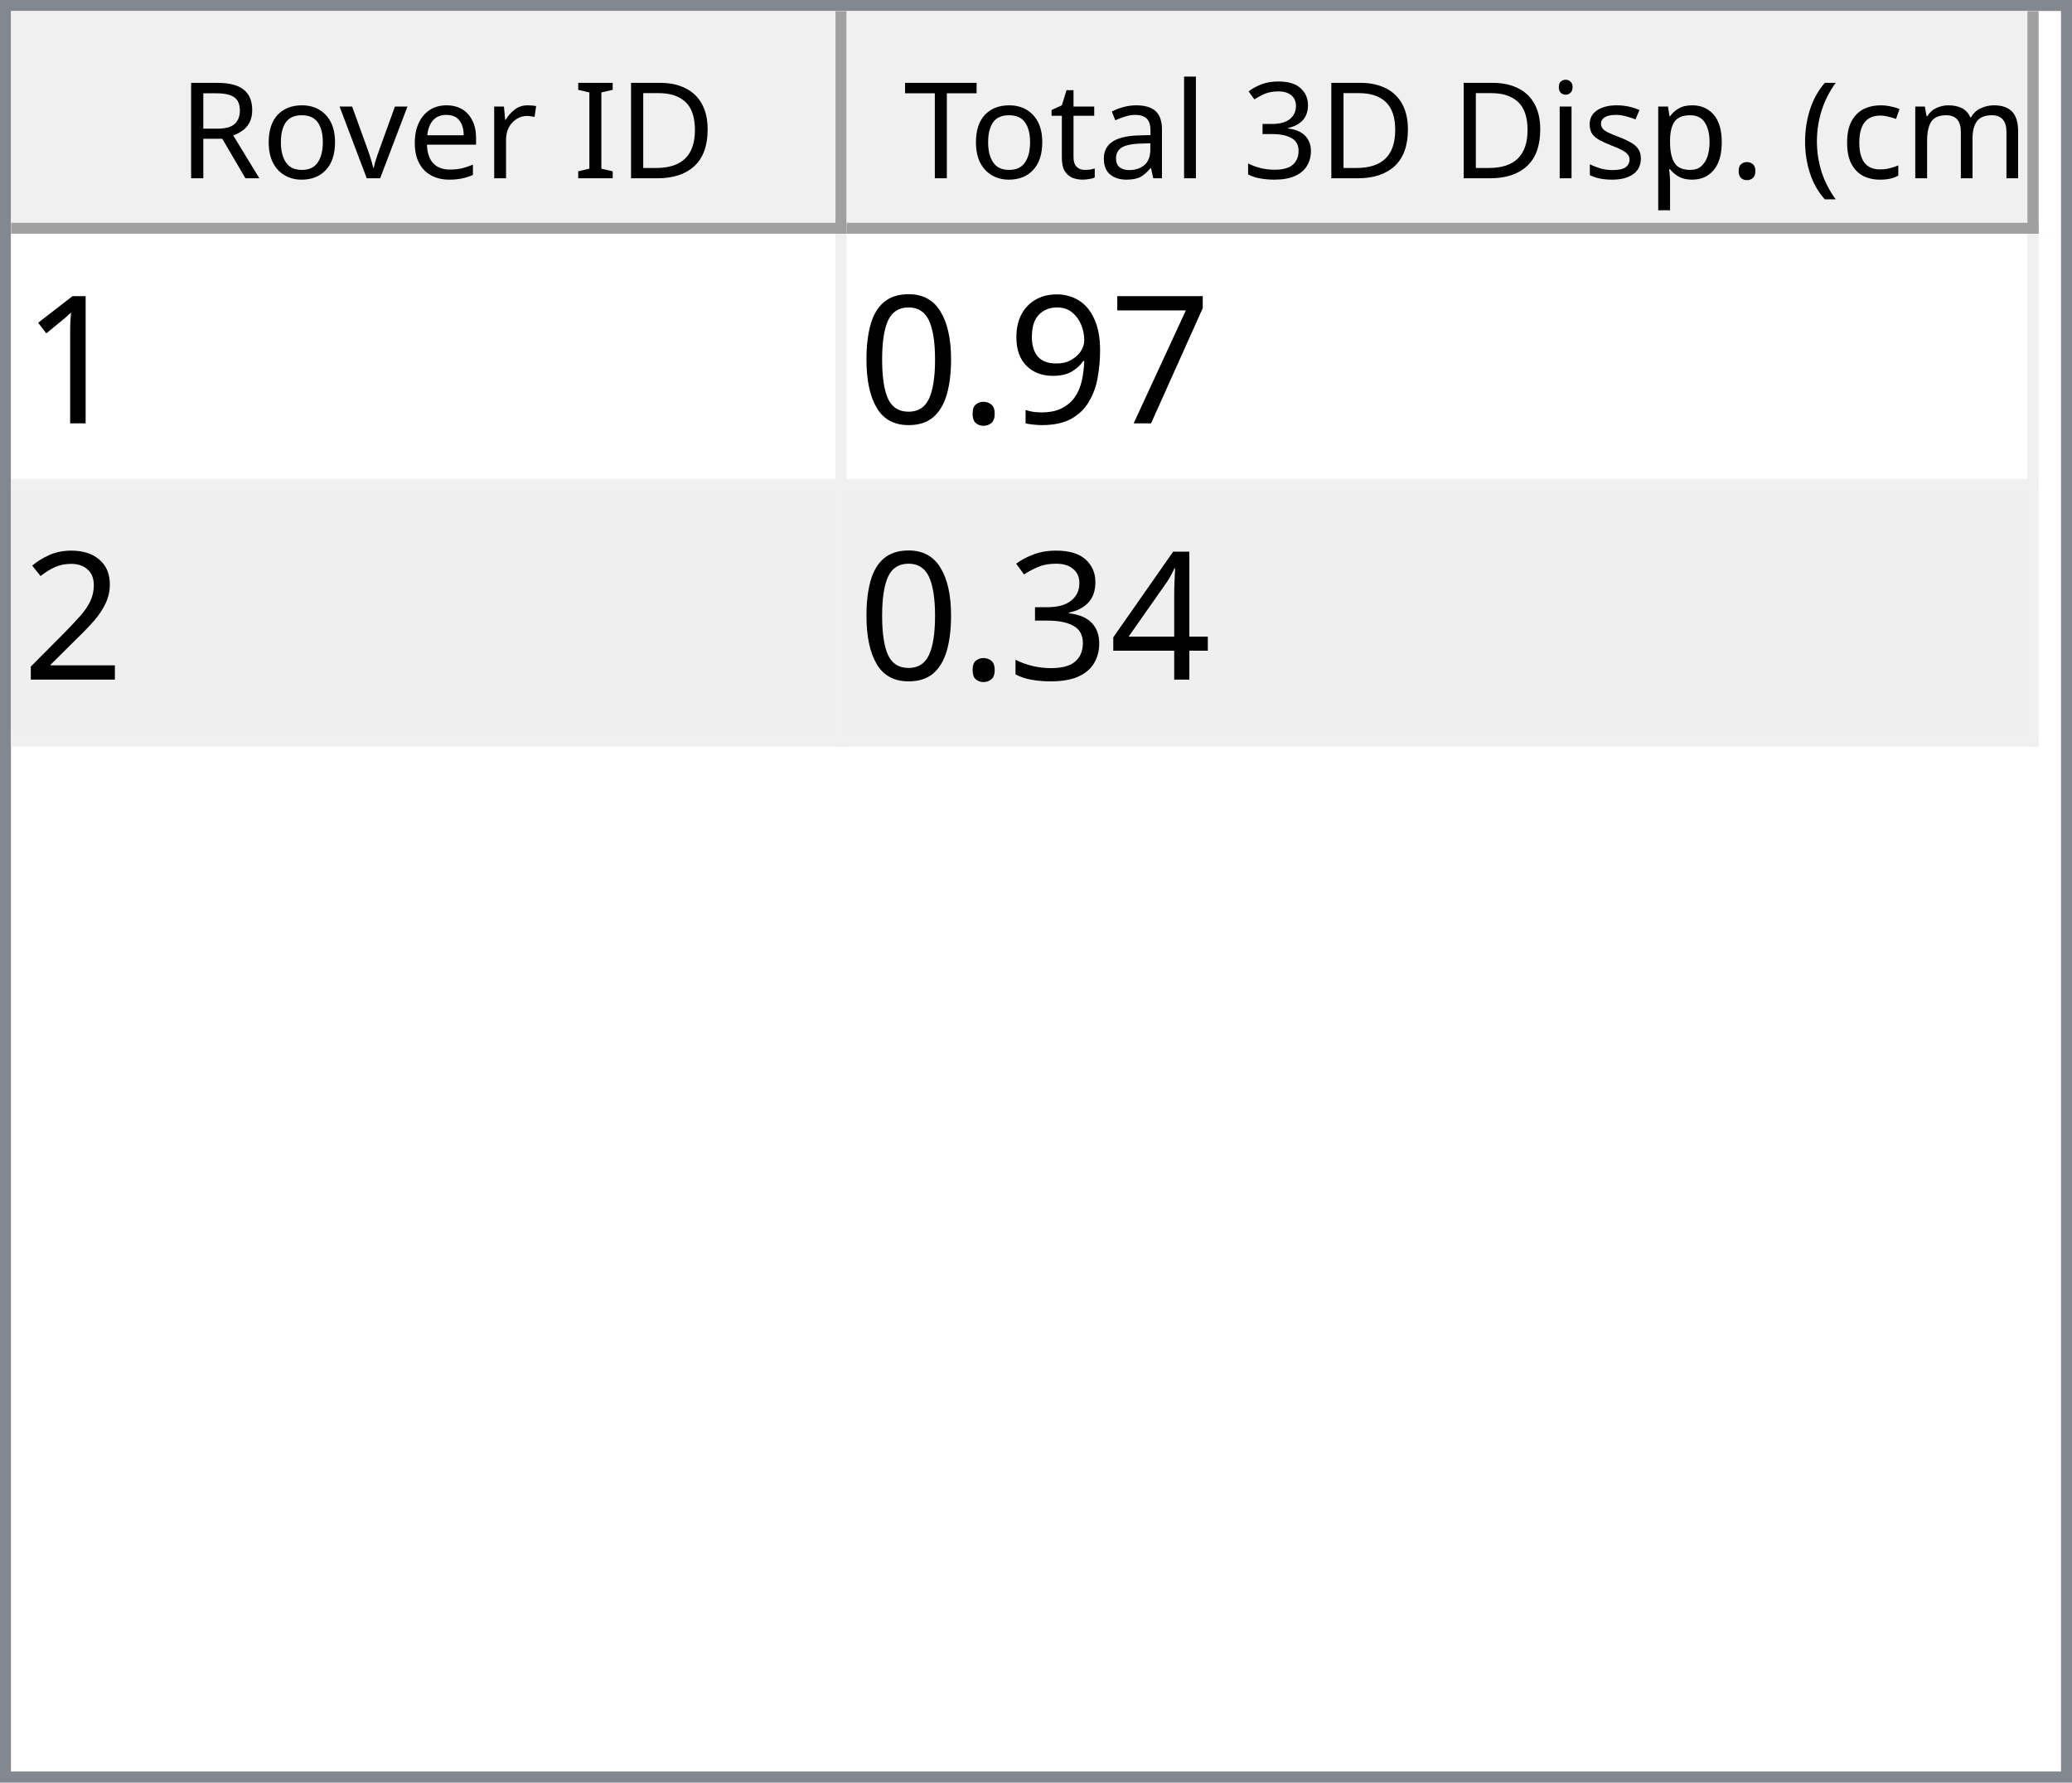
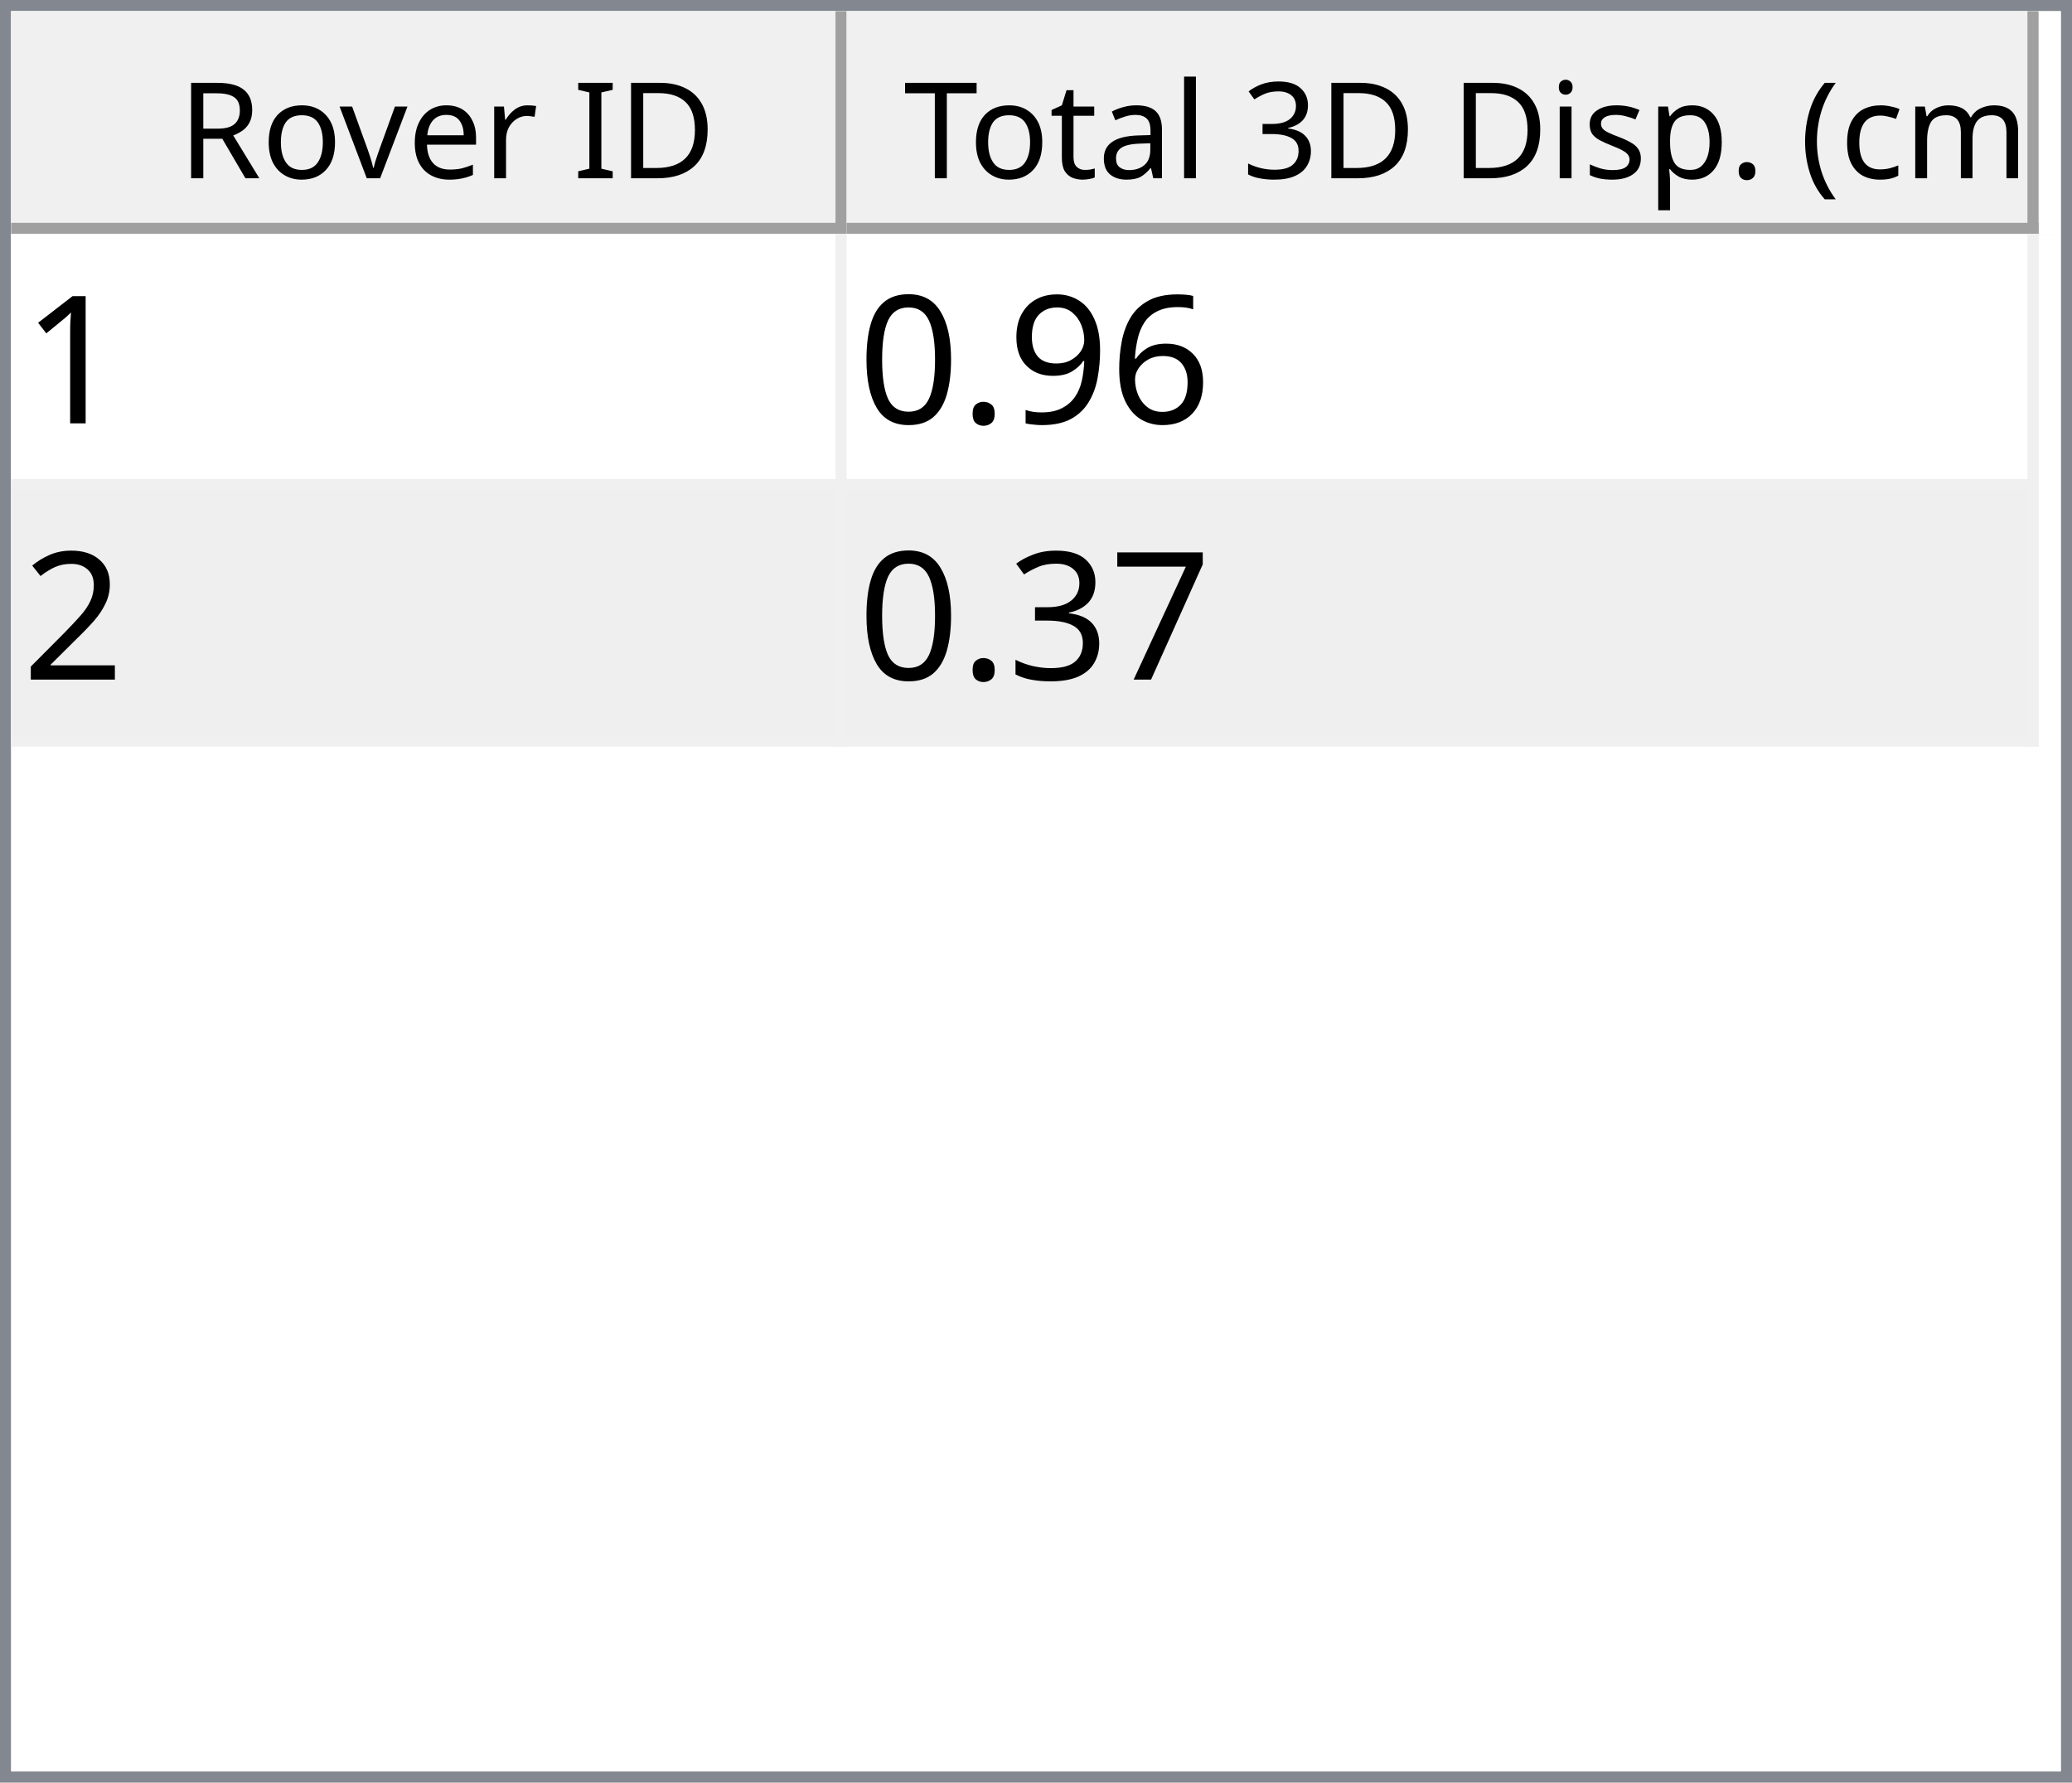
<svg xmlns="http://www.w3.org/2000/svg" style="fill-opacity:1; color-rendering:auto; color-interpolation:auto; text-rendering:auto; stroke:black; stroke-linecap:square; stroke-miterlimit:10; shape-rendering:auto; stroke-opacity:1; fill:black; stroke-dasharray:none; font-weight:normal; stroke-width:1; font-family:'Dialog'; font-style:normal; stroke-linejoin:miter; font-size:12px; stroke-dashoffset:0; image-rendering:auto;" width="186" height="160">
  <defs id="genericDefs" />
  <g>
    <defs id="defs1">
      <clipPath clipPathUnits="userSpaceOnUse" id="clipPath1">
        <path d="M0 0 L186 0 L186 160 L0 160 L0 0 Z" />
      </clipPath>
      <clipPath clipPathUnits="userSpaceOnUse" id="clipPath2">
        <path d="M0 0 L0 160 L186 160 L186 0 Z" />
      </clipPath>
      <clipPath clipPathUnits="userSpaceOnUse" id="clipPath3">
        <path d="M0 0 L0 20 L184 20 L184 0 Z" />
      </clipPath>
      <clipPath clipPathUnits="userSpaceOnUse" id="clipPath4">
        <path d="M0 0 L0 20 L75 20 L75 0 Z" />
      </clipPath>
      <clipPath clipPathUnits="userSpaceOnUse" id="clipPath5">
        <path d="M1 1 L1 19 L74 19 L74 1 Z" />
      </clipPath>
      <clipPath clipPathUnits="userSpaceOnUse" id="clipPath6">
        <path d="M0 0 L0 18 L73 18 L73 0 Z" />
      </clipPath>
      <clipPath clipPathUnits="userSpaceOnUse" id="clipPath7">
        <path d="M-0.5 -0.5 L-0.5 19.5 L74.5 19.5 L74.5 -0.5 Z" />
      </clipPath>
      <clipPath clipPathUnits="userSpaceOnUse" id="clipPath8">
        <path d="M0 0 L0 20 L107 20 L107 0 Z" />
      </clipPath>
      <clipPath clipPathUnits="userSpaceOnUse" id="clipPath9">
        <path d="M1 1 L1 19 L106 19 L106 1 Z" />
      </clipPath>
      <clipPath clipPathUnits="userSpaceOnUse" id="clipPath10">
        <path d="M0 0 L0 18 L105 18 L105 0 Z" />
      </clipPath>
      <clipPath clipPathUnits="userSpaceOnUse" id="clipPath11">
        <path d="M-0.5 -0.5 L-0.5 19.5 L106.5 19.5 L106.5 -0.5 Z" />
      </clipPath>
      <clipPath clipPathUnits="userSpaceOnUse" id="clipPath12">
        <path d="M0 0 L0 138 L184 138 L184 0 Z" />
      </clipPath>
      <clipPath clipPathUnits="userSpaceOnUse" id="clipPath13">
        <path d="M0 0 L0 46 L182 46 L182 0 Z" />
      </clipPath>
      <clipPath clipPathUnits="userSpaceOnUse" id="clipPath14">
        <path d="M-0.5 -0.5 L-0.5 45.5 L181.5 45.5 L181.5 -0.5 Z" />
      </clipPath>
      <clipPath clipPathUnits="userSpaceOnUse" id="clipPath15">
        <path d="M0 0 L0 22 L74 22 L74 0 Z" />
      </clipPath>
      <clipPath clipPathUnits="userSpaceOnUse" id="clipPath16">
        <path d="M0 0 L0 22 L106 22 L106 0 Z" />
      </clipPath>
      <font horiz-adv-x="64.551" id="font1">
        <font-face ascent="107.91" descent="25.098" units-per-em="100" style="font-style:normal; font-family:Segoe UI; font-weight:normal;" />
        <missing-glyph horiz-adv-x="64.551" d="M8.109 0 L8.109 68.266 L56.453 68.266 L56.453 0 L8.109 0 ZM15.328 7.234 L49.219 7.234 L49.219 61.031 L15.328 61.031 L15.328 7.234 Z" />
        <glyph unicode="D" horiz-adv-x="70.117" d="M9.188 0 L9.188 70.016 L28.516 70.016 Q65.531 70.016 65.531 35.891 Q65.531 19.672 55.25 9.836 Q44.969 0 27.734 0 L9.188 0 ZM17.391 62.594 L17.391 7.422 L27.828 7.422 Q41.609 7.422 49.273 14.797 Q56.938 22.172 56.938 35.688 Q56.938 62.594 28.328 62.594 L17.391 62.594 Z" />
        <glyph unicode="I" horiz-adv-x="26.611" d="M17.391 0 L9.188 0 L9.188 70.016 L17.391 70.016 L17.391 0 Z" />
        <glyph unicode=" " horiz-adv-x="27.393" d="" />
        <glyph unicode="r" horiz-adv-x="34.766" d="M34.188 41.891 Q32.078 43.5 28.125 43.5 Q23 43.5 19.555 38.672 Q16.109 33.844 16.109 25.484 L16.109 0 L8.109 0 L8.109 50 L16.109 50 L16.109 39.703 L16.312 39.703 Q18.016 44.969 21.531 47.922 Q25.047 50.875 29.391 50.875 Q32.516 50.875 34.188 50.203 L34.188 41.891 Z" />
        <glyph unicode="e" horiz-adv-x="52.295" d="M48.297 23 L12.984 23 Q13.188 14.656 17.484 10.109 Q21.781 5.562 29.297 5.562 Q37.75 5.562 44.828 11.141 L44.828 3.609 Q38.234 -1.172 27.391 -1.172 Q16.797 -1.172 10.742 5.641 Q4.688 12.453 4.688 24.812 Q4.688 36.469 11.305 43.82 Q17.922 51.172 27.734 51.172 Q37.547 51.172 42.922 44.828 Q48.297 38.484 48.297 27.203 L48.297 23 ZM40.094 29.781 Q40.047 36.719 36.75 40.578 Q33.453 44.438 27.594 44.438 Q21.922 44.438 17.969 40.383 Q14.016 36.328 13.094 29.781 L40.094 29.781 Z" />
        <glyph unicode="v" horiz-adv-x="47.9" d="M47.406 50 L27.484 0 L19.625 0 L0.688 50 L9.469 50 L22.172 13.672 Q23.578 9.672 23.922 6.688 L24.125 6.688 Q24.609 10.453 25.688 13.484 L38.969 50 L47.406 50 Z" />
        <glyph unicode="o" horiz-adv-x="58.594" d="M29 -1.172 Q17.922 -1.172 11.305 5.836 Q4.688 12.844 4.688 24.422 Q4.688 37.016 11.57 44.094 Q18.453 51.172 30.172 51.172 Q41.359 51.172 47.633 44.289 Q53.906 37.406 53.906 25.203 Q53.906 13.234 47.141 6.031 Q40.375 -1.172 29 -1.172 ZM29.594 44.438 Q21.875 44.438 17.383 39.188 Q12.891 33.938 12.891 24.703 Q12.891 15.828 17.43 10.695 Q21.969 5.562 29.594 5.562 Q37.359 5.562 41.531 10.594 Q45.703 15.625 45.703 24.906 Q45.703 34.281 41.531 39.359 Q37.359 44.438 29.594 44.438 Z" />
        <glyph unicode="R" horiz-adv-x="59.814" d="M59.375 0 L49.609 0 L37.891 19.625 Q36.281 22.359 34.766 24.289 Q33.25 26.219 31.664 27.438 Q30.078 28.656 28.25 29.219 Q26.422 29.781 24.125 29.781 L17.391 29.781 L17.391 0 L9.188 0 L9.188 70.016 L30.078 70.016 Q34.672 70.016 38.555 68.867 Q42.438 67.719 45.289 65.375 Q48.141 63.031 49.758 59.547 Q51.375 56.062 51.375 51.375 Q51.375 47.703 50.273 44.656 Q49.172 41.609 47.148 39.211 Q45.125 36.812 42.266 35.133 Q39.406 33.453 35.844 32.516 L35.844 32.328 Q37.594 31.547 38.891 30.547 Q40.188 29.547 41.359 28.18 Q42.531 26.812 43.68 25.078 Q44.828 23.344 46.234 21.047 L59.375 0 ZM17.391 62.594 L17.391 37.203 L28.516 37.203 Q31.594 37.203 34.203 38.133 Q36.812 39.062 38.719 40.797 Q40.625 42.531 41.703 45.047 Q42.781 47.562 42.781 50.688 Q42.781 56.297 39.141 59.445 Q35.5 62.594 28.609 62.594 L17.391 62.594 Z" />
        <glyph unicode=")" horiz-adv-x="30.176" d="M8.297 -15.922 L1.172 -15.922 Q16.406 2.344 16.406 26.812 Q16.406 51.469 1.078 70.016 L8.297 70.016 Q23.531 52.156 23.531 26.703 Q23.531 1.375 8.297 -15.922 Z" />
        <glyph unicode="m" horiz-adv-x="86.133" d="M79.109 0 L71.094 0 L71.094 28.719 Q71.094 37.016 68.531 40.727 Q65.969 44.438 59.906 44.438 Q54.781 44.438 51.195 39.75 Q47.609 35.062 47.609 28.516 L47.609 0 L39.594 0 L39.594 29.688 Q39.594 44.438 28.219 44.438 Q22.953 44.438 19.531 40.016 Q16.109 35.594 16.109 28.516 L16.109 0 L8.109 0 L8.109 50 L16.109 50 L16.109 42.094 L16.312 42.094 Q21.625 51.172 31.844 51.172 Q36.969 51.172 40.773 48.312 Q44.578 45.453 46 40.828 Q51.562 51.172 62.594 51.172 Q79.109 51.172 79.109 30.812 L79.109 0 Z" />
        <glyph unicode="c" horiz-adv-x="46.191" d="M42.188 2.297 Q36.422 -1.172 28.516 -1.172 Q17.828 -1.172 11.258 5.789 Q4.688 12.75 4.688 23.828 Q4.688 36.188 11.766 43.68 Q18.844 51.172 30.672 51.172 Q37.25 51.172 42.281 48.734 L42.281 40.531 Q36.719 44.438 30.375 44.438 Q22.703 44.438 17.797 38.945 Q12.891 33.453 12.891 24.516 Q12.891 15.719 17.508 10.641 Q22.125 5.562 29.891 5.562 Q36.422 5.562 42.188 9.906 L42.188 2.297 Z" />
        <glyph unicode="(" horiz-adv-x="30.176" d="M29.109 -15.922 L21.969 -15.922 Q6.844 1.375 6.844 26.703 Q6.844 52.156 21.969 70.016 L29.203 70.016 Q13.875 51.469 13.875 26.812 Q13.875 2.344 29.109 -15.922 Z" />
        <glyph unicode="." horiz-adv-x="21.68" d="M10.891 -1.078 Q8.641 -1.078 7.055 0.539 Q5.469 2.156 5.469 4.391 Q5.469 6.641 7.055 8.273 Q8.641 9.906 10.891 9.906 Q13.188 9.906 14.797 8.273 Q16.406 6.641 16.406 4.391 Q16.406 2.156 14.797 0.539 Q13.188 -1.078 10.891 -1.078 Z" />
        <glyph unicode="p" horiz-adv-x="58.789" d="M16.312 7.234 L16.109 7.234 L16.109 -23 L8.109 -23 L8.109 50 L16.109 50 L16.109 41.219 L16.312 41.219 Q22.219 51.172 33.594 51.172 Q43.266 51.172 48.688 44.461 Q54.109 37.75 54.109 26.469 Q54.109 13.922 48 6.375 Q41.891 -1.172 31.297 -1.172 Q21.578 -1.172 16.312 7.234 ZM16.109 27.391 L16.109 20.406 Q16.109 14.203 20.141 9.883 Q24.172 5.562 30.375 5.562 Q37.641 5.562 41.773 11.133 Q45.906 16.703 45.906 26.609 Q45.906 34.969 42.047 39.703 Q38.188 44.438 31.594 44.438 Q24.609 44.438 20.359 39.578 Q16.109 34.719 16.109 27.391 Z" />
        <glyph unicode="s" horiz-adv-x="42.432" d="M5.078 1.812 L5.078 10.406 Q11.625 5.562 19.484 5.562 Q30.031 5.562 30.031 12.594 Q30.031 14.594 29.125 15.992 Q28.219 17.391 26.68 18.461 Q25.141 19.531 23.07 20.383 Q21 21.234 18.609 22.172 Q15.281 23.484 12.766 24.828 Q10.25 26.172 8.57 27.859 Q6.891 29.547 6.031 31.695 Q5.172 33.844 5.172 36.719 Q5.172 40.234 6.789 42.945 Q8.406 45.656 11.086 47.484 Q13.766 49.312 17.211 50.242 Q20.656 51.172 24.312 51.172 Q30.812 51.172 35.938 48.922 L35.938 40.828 Q30.422 44.438 23.25 44.438 Q21 44.438 19.195 43.922 Q17.391 43.406 16.094 42.477 Q14.797 41.547 14.086 40.258 Q13.375 38.969 13.375 37.406 Q13.375 35.453 14.086 34.133 Q14.797 32.812 16.164 31.789 Q17.531 30.766 19.484 29.938 Q21.438 29.109 23.922 28.125 Q27.25 26.859 29.883 25.516 Q32.516 24.172 34.375 22.484 Q36.234 20.797 37.234 18.602 Q38.234 16.406 38.234 13.375 Q38.234 9.672 36.602 6.938 Q34.969 4.203 32.234 2.398 Q29.5 0.594 25.93 -0.289 Q22.359 -1.172 18.453 -1.172 Q10.75 -1.172 5.078 1.812 Z" />
        <glyph unicode="i" horiz-adv-x="24.219" d="M12.203 62.703 Q10.062 62.703 8.547 64.164 Q7.031 65.625 7.031 67.875 Q7.031 70.125 8.547 71.609 Q10.062 73.094 12.203 73.094 Q14.406 73.094 15.945 71.609 Q17.484 70.125 17.484 67.875 Q17.484 65.719 15.945 64.211 Q14.406 62.703 12.203 62.703 ZM16.109 0 L8.109 0 L8.109 50 L16.109 50 L16.109 0 Z" />
        <glyph unicode="3" horiz-adv-x="53.906" d="M46.531 19.828 Q46.531 15.094 44.75 11.211 Q42.969 7.328 39.719 4.57 Q36.469 1.812 31.93 0.297 Q27.391 -1.219 21.922 -1.219 Q11.922 -1.219 6 2.594 L6 11.188 Q13.094 5.609 22.219 5.609 Q25.875 5.609 28.828 6.539 Q31.781 7.469 33.906 9.227 Q36.031 10.984 37.18 13.477 Q38.328 15.969 38.328 19.094 Q38.328 32.812 18.797 32.812 L12.984 32.812 L12.984 39.594 L18.5 39.594 Q35.797 39.594 35.797 52.484 Q35.797 64.406 22.609 64.406 Q15.188 64.406 8.688 59.422 L8.688 67.188 Q15.375 71.188 24.609 71.188 Q29 71.188 32.57 69.969 Q36.141 68.75 38.68 66.555 Q41.219 64.359 42.609 61.281 Q44 58.203 44 54.5 Q44 40.672 30.031 36.719 L30.031 36.531 Q33.594 36.141 36.625 34.797 Q39.656 33.453 41.852 31.305 Q44.047 29.156 45.289 26.25 Q46.531 23.344 46.531 19.828 Z" />
        <glyph unicode="l" horiz-adv-x="24.219" d="M16.109 0 L8.109 0 L8.109 74.031 L16.109 74.031 L16.109 0 Z" />
        <glyph unicode="a" horiz-adv-x="50.879" d="M43.891 0 L35.891 0 L35.891 7.812 L35.688 7.812 Q30.469 -1.172 20.312 -1.172 Q12.844 -1.172 8.617 2.781 Q4.391 6.734 4.391 13.281 Q4.391 27.297 20.906 29.594 L35.891 31.688 Q35.891 44.438 25.594 44.438 Q16.547 44.438 9.281 38.281 L9.281 46.484 Q16.656 51.172 26.266 51.172 Q43.891 51.172 43.891 32.516 L43.891 0 ZM35.891 25.297 L23.828 23.641 Q18.266 22.859 15.43 20.875 Q12.594 18.891 12.594 13.875 Q12.594 10.203 15.211 7.883 Q17.828 5.562 22.172 5.562 Q28.125 5.562 32.008 9.742 Q35.891 13.922 35.891 20.312 L35.891 25.297 Z" />
        <glyph unicode="t" horiz-adv-x="33.887" d="M31.297 0.484 Q28.469 -1.078 23.828 -1.078 Q10.688 -1.078 10.688 13.578 L10.688 43.172 L2.094 43.172 L2.094 50 L10.688 50 L10.688 62.203 L18.703 64.797 L18.703 50 L31.297 50 L31.297 43.172 L18.703 43.172 L18.703 14.984 Q18.703 9.969 20.414 7.82 Q22.125 5.672 26.078 5.672 Q29.109 5.672 31.297 7.328 L31.297 0.484 Z" />
        <glyph unicode="T" horiz-adv-x="52.393" d="M50.594 62.594 L30.375 62.594 L30.375 0 L22.172 0 L22.172 62.594 L2 62.594 L2 70.016 L50.594 70.016 L50.594 62.594 Z" />
      </font>
      <font horiz-adv-x="75.0" id="font2">
        <font-face ascent="100.537" descent="21.973" units-per-em="100" style="font-style:normal; font-family:sans-serif; font-weight:normal;" />
        <missing-glyph horiz-adv-x="75.0" d="M12.5 0 L12.5 62.5 L62.5 62.5 L62.5 0 L12.5 0 ZM14.062 1.562 L60.938 1.562 L60.938 60.938 L14.062 60.938 L14.062 1.562 Z" />
        <glyph unicode="1" horiz-adv-x="55.615" d="M37.25 0 L28.469 0 L28.469 56 Q25.297 52.984 20.141 49.953 Q14.984 46.922 10.891 45.406 L10.891 53.906 Q18.266 57.375 23.781 62.305 Q29.297 67.234 31.594 71.875 L37.25 71.875 L37.25 0 Z" />
-         <glyph unicode="7" horiz-adv-x="55.615" d="M4.734 62.203 L4.734 70.656 L51.078 70.656 L51.078 63.812 Q44.234 56.547 37.523 44.484 Q30.812 32.422 27.156 19.672 Q24.516 10.688 23.781 0 L14.75 0 Q14.891 8.453 18.062 20.414 Q21.234 32.375 27.172 43.484 Q33.109 54.594 39.797 62.203 L4.734 62.203 Z" />
+         <glyph unicode="6" horiz-adv-x="55.615" d="M49.75 54.047 L41.016 53.375 Q39.844 58.547 37.703 60.891 Q34.125 64.656 28.906 64.656 Q24.703 64.656 21.531 62.312 Q17.391 59.281 14.992 53.469 Q12.594 47.656 12.5 36.922 Q15.672 41.75 20.266 44.094 Q24.859 46.438 29.891 46.438 Q38.672 46.438 44.852 39.969 Q51.031 33.5 51.031 23.25 Q51.031 16.5 48.125 10.719 Q45.219 4.938 40.141 1.859 Q35.062 -1.219 28.609 -1.219 Q17.625 -1.219 10.695 6.859 Q3.766 14.938 3.766 33.5 Q3.766 54.25 11.422 63.672 Q18.109 71.875 29.438 71.875 Q37.891 71.875 43.289 67.141 Q48.688 62.406 49.75 54.047 ZM13.875 23.188 Q13.875 18.656 15.797 14.508 Q17.719 10.359 21.188 8.18 Q24.656 6 28.469 6 Q34.031 6 38.039 10.492 Q42.047 14.984 42.047 22.703 Q42.047 30.125 38.086 34.398 Q34.125 38.672 28.125 38.672 Q22.172 38.672 18.023 34.398 Q13.875 30.125 13.875 23.188 Z" />
        <glyph unicode="9" horiz-adv-x="55.615" d="M5.469 16.547 L13.922 17.328 Q14.984 11.375 18.016 8.688 Q21.047 6 25.781 6 Q29.828 6 32.883 7.859 Q35.938 9.719 37.891 12.82 Q39.844 15.922 41.164 21.195 Q42.484 26.469 42.484 31.938 Q42.484 32.516 42.438 33.688 Q39.797 29.5 35.234 26.883 Q30.672 24.266 25.344 24.266 Q16.453 24.266 10.305 30.711 Q4.156 37.156 4.156 47.703 Q4.156 58.594 10.578 65.234 Q17 71.875 26.656 71.875 Q33.641 71.875 39.43 68.117 Q45.219 64.359 48.219 57.398 Q51.219 50.438 51.219 37.25 Q51.219 23.531 48.242 15.406 Q45.266 7.281 39.383 3.031 Q33.5 -1.219 25.594 -1.219 Q17.188 -1.219 11.867 3.445 Q6.547 8.109 5.469 16.547 ZM41.453 48.141 Q41.453 55.719 37.43 60.156 Q33.406 64.594 27.734 64.594 Q21.875 64.594 17.531 59.812 Q13.188 55.031 13.188 47.406 Q13.188 40.578 17.312 36.305 Q21.438 32.031 27.484 32.031 Q33.594 32.031 37.523 36.305 Q41.453 40.578 41.453 48.141 Z" />
        <glyph unicode="." horiz-adv-x="27.783" d="M9.078 0 L9.078 10.016 L19.094 10.016 L19.094 0 L9.078 0 Z" />
        <glyph unicode="0" horiz-adv-x="55.615" d="M4.156 35.297 Q4.156 48 6.766 55.742 Q9.375 63.484 14.523 67.68 Q19.672 71.875 27.484 71.875 Q33.25 71.875 37.594 69.555 Q41.938 67.234 44.773 62.867 Q47.609 58.5 49.219 52.227 Q50.828 45.953 50.828 35.297 Q50.828 22.703 48.242 14.969 Q45.656 7.234 40.508 3.008 Q35.359 -1.219 27.484 -1.219 Q17.141 -1.219 11.234 6.203 Q4.156 15.141 4.156 35.297 ZM13.188 35.297 Q13.188 17.672 17.312 11.836 Q21.438 6 27.484 6 Q33.547 6 37.672 11.859 Q41.797 17.719 41.797 35.297 Q41.797 52.984 37.672 58.789 Q33.547 64.594 27.391 64.594 Q21.344 64.594 17.719 59.469 Q13.188 52.938 13.188 35.297 Z" />
        <glyph unicode="2" horiz-adv-x="55.615" d="M50.344 8.453 L50.344 0 L3.031 0 Q2.938 3.172 4.047 6.109 Q5.859 10.938 9.836 15.625 Q13.812 20.312 21.344 26.469 Q33.016 36.031 37.117 41.625 Q41.219 47.219 41.219 52.203 Q41.219 57.422 37.477 61.008 Q33.734 64.594 27.734 64.594 Q21.391 64.594 17.578 60.789 Q13.766 56.984 13.719 50.25 L4.688 51.172 Q5.609 61.281 11.664 66.578 Q17.719 71.875 27.938 71.875 Q38.234 71.875 44.242 66.164 Q50.25 60.453 50.25 52 Q50.25 47.703 48.492 43.555 Q46.734 39.406 42.656 34.812 Q38.578 30.219 29.109 22.219 Q21.188 15.578 18.945 13.211 Q16.703 10.844 15.234 8.453 L50.344 8.453 Z" />
-         <glyph unicode="4" horiz-adv-x="55.615" d="M32.328 0 L32.328 17.141 L1.266 17.141 L1.266 25.203 L33.938 71.578 L41.109 71.578 L41.109 25.203 L50.781 25.203 L50.781 17.141 L41.109 17.141 L41.109 0 L32.328 0 ZM32.328 25.203 L32.328 57.469 L9.906 25.203 L32.328 25.203 Z" />
+         <glyph unicode="7" horiz-adv-x="55.615" d="M4.734 62.203 L4.734 70.656 L51.078 70.656 L51.078 63.812 Q44.234 56.547 37.523 44.484 Q30.812 32.422 27.156 19.672 Q24.516 10.688 23.781 0 L14.75 0 Q14.891 8.453 18.062 20.414 Q21.234 32.375 27.172 43.484 Q33.109 54.594 39.797 62.203 L4.734 62.203 Z" />
        <glyph unicode="3" horiz-adv-x="55.615" d="M4.203 18.891 L12.984 20.062 Q14.5 12.594 18.141 9.297 Q21.781 6 27 6 Q33.203 6 37.477 10.297 Q41.75 14.594 41.75 20.953 Q41.75 27 37.797 30.93 Q33.844 34.859 27.734 34.859 Q25.25 34.859 21.531 33.891 L22.516 41.609 Q23.391 41.5 23.922 41.5 Q29.547 41.5 34.039 44.43 Q38.531 47.359 38.531 53.469 Q38.531 58.297 35.258 61.477 Q31.984 64.656 26.812 64.656 Q21.688 64.656 18.266 61.43 Q14.844 58.203 13.875 51.766 L5.078 53.328 Q6.688 62.156 12.398 67.016 Q18.109 71.875 26.609 71.875 Q32.469 71.875 37.398 69.359 Q42.328 66.844 44.945 62.5 Q47.562 58.156 47.562 53.266 Q47.562 48.641 45.07 44.828 Q42.578 41.016 37.703 38.766 Q44.047 37.312 47.562 32.695 Q51.078 28.078 51.078 21.141 Q51.078 11.766 44.242 5.25 Q37.406 -1.266 26.953 -1.266 Q17.531 -1.266 11.305 4.352 Q5.078 9.969 4.203 18.891 Z" />
      </font>
    </defs>
    <g style="fill:white; stroke:white;">
      <rect x="0" y="0" width="186" style="clip-path:url(#clipPath1); stroke:none;" height="160" />
    </g>
    <g style="fill:white; text-rendering:optimizeSpeed; color-rendering:optimizeSpeed; image-rendering:optimizeSpeed; shape-rendering:crispEdges; stroke:white; color-interpolation:sRGB;">
      <rect x="0" width="186" height="160" y="0" style="stroke:none;" />
      <path style="stroke:none;" d="M0 160 L186 160 L186 0 L0 0 Z" />
    </g>
    <g style="fill:rgb(240,240,240); font-family:'Segoe UI'; stroke:rgb(240,240,240);">
      <rect x="0" y="0" width="186" style="clip-path:url(#clipPath2); stroke:none;" height="160" />
    </g>
    <g style="fill:rgb(130,135,144); font-family:'Segoe UI'; stroke:rgb(130,135,144);">
      <path d="M0 0 L186 0 L186 160 L0 160 L0 0 ZM1 1 L185 1 L185 159 L1 159 L1 1 Z" style="fill-rule:evenodd; clip-path:url(#clipPath2); stroke:none;" />
    </g>
    <g style="fill:white; font-family:'Segoe UI'; stroke:white;" transform="translate(1,1)">
      <rect x="0" y="0" width="184" style="clip-path:url(#clipPath3); stroke:none;" height="20" />
    </g>
    <g style="fill:rgb(240,240,240); font-family:'Segoe UI'; stroke:rgb(240,240,240);" transform="translate(1,1)">
      <rect x="0" y="0" width="75" style="clip-path:url(#clipPath4); stroke:none;" height="20" />
    </g>
    <g style="font-family:'Segoe UI';" transform="translate(2,2)">
      <text x="14" xml:space="preserve" y="14" style="clip-path:url(#clipPath6); stroke:none;">Rover ID</text>
    </g>
    <g style="fill:rgb(160,160,160); font-family:'Segoe UI'; stroke:rgb(160,160,160); stroke-linejoin:bevel;" transform="translate(1.5,1.5)">
      <line x1="74" x2="74" y1="0" style="fill:none; clip-path:url(#clipPath7);" y2="19" />
    </g>
    <g style="fill:rgb(160,160,160); font-family:'Segoe UI'; stroke:rgb(160,160,160); stroke-linejoin:bevel;" transform="matrix(1,0,0,1,1,1) translate(0.5,0.5)">
      <line x1="0" x2="74" y1="19" style="fill:none; clip-path:url(#clipPath7);" y2="19" />
    </g>
    <g style="fill:rgb(240,240,240); font-family:'Segoe UI'; stroke:rgb(240,240,240);" transform="translate(76,1)">
      <rect x="0" y="0" width="107" style="clip-path:url(#clipPath8); stroke:none;" height="20" />
    </g>
    <g style="font-family:'Segoe UI';" transform="translate(77,2)">
      <text x="1" xml:space="preserve" y="14" style="clip-path:url(#clipPath10); stroke:none;"> Total 3D Disp. (cm)</text>
    </g>
    <g style="fill:rgb(160,160,160); font-family:'Segoe UI'; stroke:rgb(160,160,160); stroke-linejoin:bevel;" transform="translate(76.5,1.5)">
      <line x1="106" x2="106" y1="0" style="fill:none; clip-path:url(#clipPath11);" y2="19" />
    </g>
    <g style="fill:rgb(160,160,160); font-family:'Segoe UI'; stroke:rgb(160,160,160); stroke-linejoin:bevel;" transform="matrix(1,0,0,1,76,1) translate(0.5,0.5)">
      <line x1="0" x2="106" y1="19" style="fill:none; clip-path:url(#clipPath11);" y2="19" />
    </g>
    <g style="fill:white; font-family:'Segoe UI'; stroke:white;" transform="translate(1,21)">
      <rect x="0" y="0" width="184" style="clip-path:url(#clipPath12); stroke:none;" height="138" />
    </g>
    <g style="fill:rgb(240,240,240); font-size:16px; font-family:sans-serif; stroke:rgb(240,240,240);" transform="translate(1,21)">
      <rect x="0" y="0" width="182" style="clip-path:url(#clipPath13); stroke:none;" height="46" />
      <line transform="translate(0.5,0.5)" x1="0" x2="181" y1="22" style="clip-path:url(#clipPath14); fill:none; stroke-linejoin:bevel;" y2="22" />
    </g>
    <g transform="matrix(1,0,0,1,1,21) translate(0.5,0.5)" style="fill:rgb(240,240,240); font-size:16px; font-family:sans-serif; stroke:rgb(240,240,240); stroke-linejoin:bevel;">
      <line x1="0" x2="181" y1="45" style="fill:none; clip-path:url(#clipPath14);" y2="45" />
    </g>
    <g transform="matrix(1,0,0,1,1,21) translate(0.5,0.5)" style="fill:rgb(240,240,240); font-size:16px; font-family:sans-serif; stroke:rgb(240,240,240); stroke-linejoin:bevel;">
      <line x1="74" x2="74" y1="0" style="fill:none; clip-path:url(#clipPath14);" y2="45" />
    </g>
    <g transform="matrix(1,0,0,1,1,21) translate(0.5,0.5)" style="fill:rgb(240,240,240); font-size:16px; font-family:sans-serif; stroke:rgb(240,240,240); stroke-linejoin:bevel;">
      <line x1="181" x2="181" y1="0" style="fill:none; clip-path:url(#clipPath14);" y2="45" />
    </g>
    <g style="fill:white; font-size:16px; font-family:sans-serif; stroke:white;" transform="matrix(1,0,0,1,1,21)">
      <rect x="0" y="0" width="74" style="clip-path:url(#clipPath15); stroke:none;" height="22" />
      <text x="1" y="17" style="fill:black; clip-path:url(#clipPath15); stroke:none;" xml:space="preserve">1</text>
    </g>
    <g style="fill:white; font-size:16px; font-family:sans-serif; stroke:white;" transform="matrix(1,0,0,1,1,21) translate(75,0)">
      <rect x="0" y="0" width="106" style="clip-path:url(#clipPath16); stroke:none;" height="22" />
-       <text x="1" y="17" style="fill:black; clip-path:url(#clipPath16); stroke:none;" xml:space="preserve">0.97</text>
+       <text x="1" y="17" style="fill:black; clip-path:url(#clipPath16); stroke:none;" xml:space="preserve">0.96</text>
    </g>
    <g style="fill:rgb(239,239,239); font-size:16px; font-family:sans-serif; stroke:rgb(239,239,239);" transform="matrix(1,0,0,1,1,21) translate(0,23)">
      <rect x="0" y="0" width="74" style="clip-path:url(#clipPath15); stroke:none;" height="22" />
      <text x="1" y="17" style="fill:black; clip-path:url(#clipPath15); stroke:none;" xml:space="preserve">2</text>
    </g>
    <g style="fill:rgb(239,239,239); font-size:16px; font-family:sans-serif; stroke:rgb(239,239,239);" transform="matrix(1,0,0,1,1,21) translate(75,23)">
      <rect x="0" y="0" width="106" style="clip-path:url(#clipPath16); stroke:none;" height="22" />
-       <text x="1" y="17" style="fill:black; clip-path:url(#clipPath16); stroke:none;" xml:space="preserve">0.34</text>
+       <text x="1" y="17" style="fill:black; clip-path:url(#clipPath16); stroke:none;" xml:space="preserve">0.37</text>
    </g>
  </g>
</svg>
